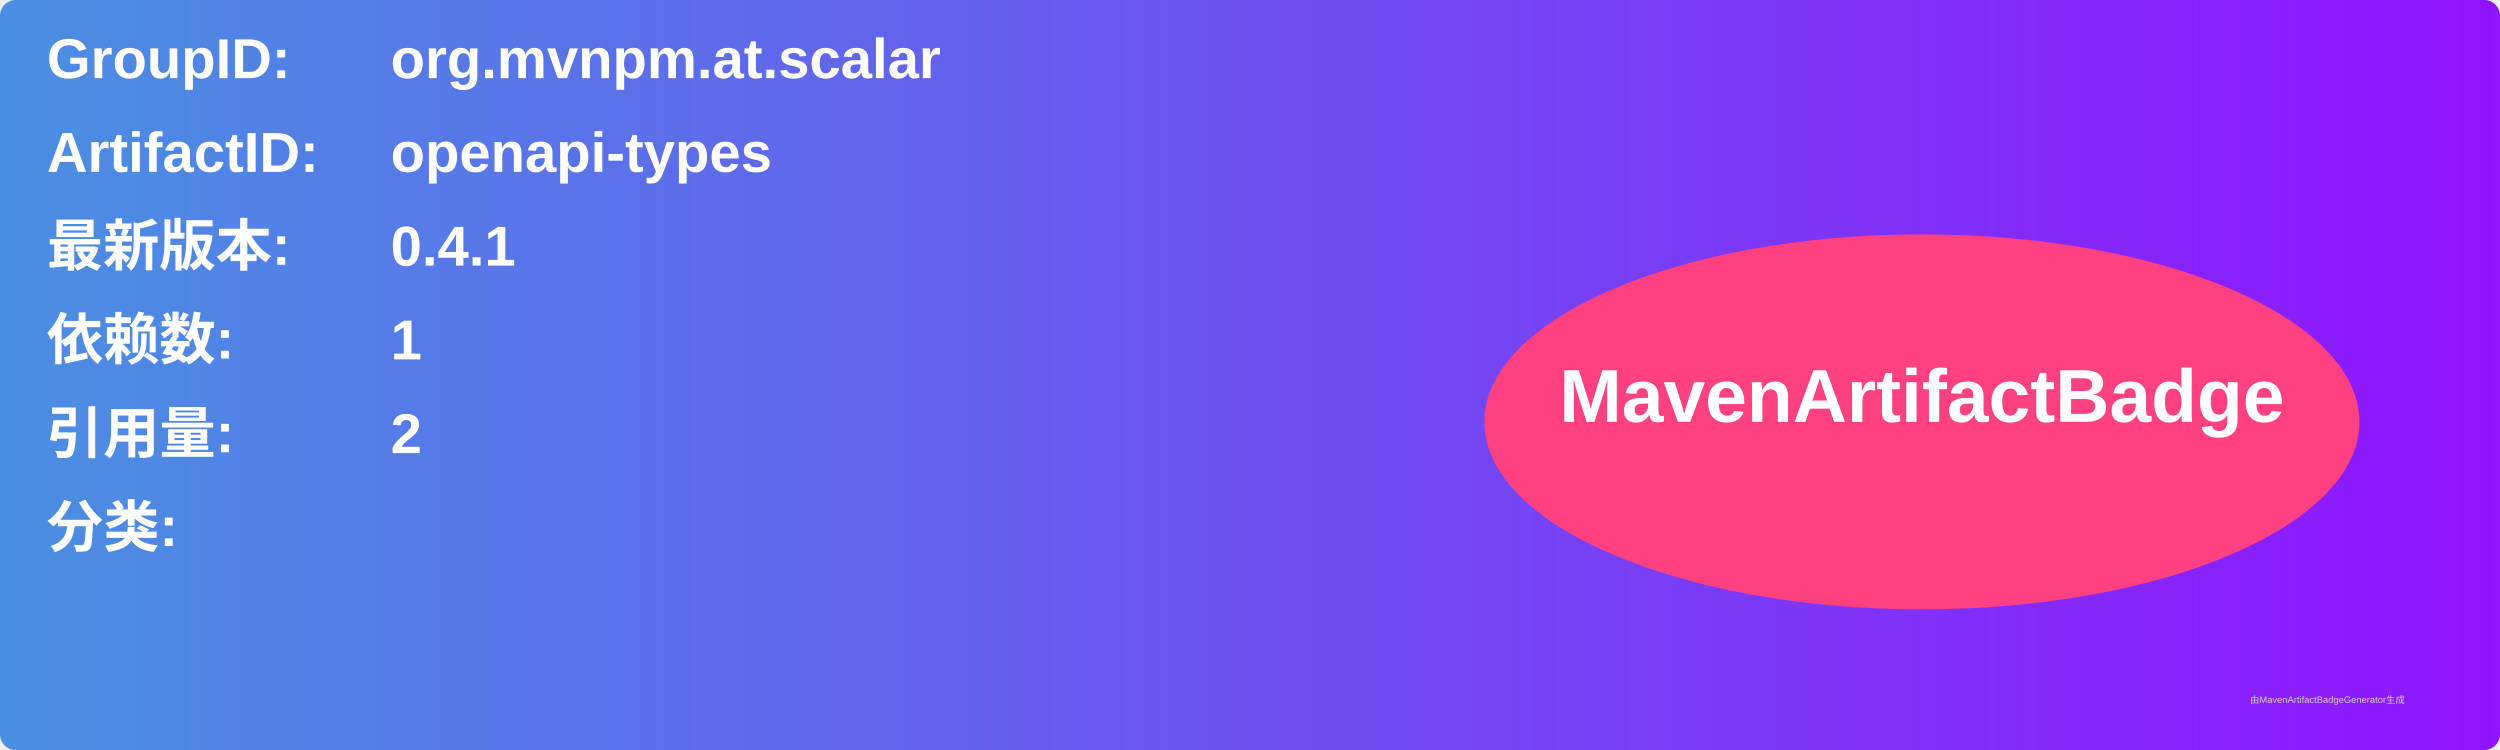
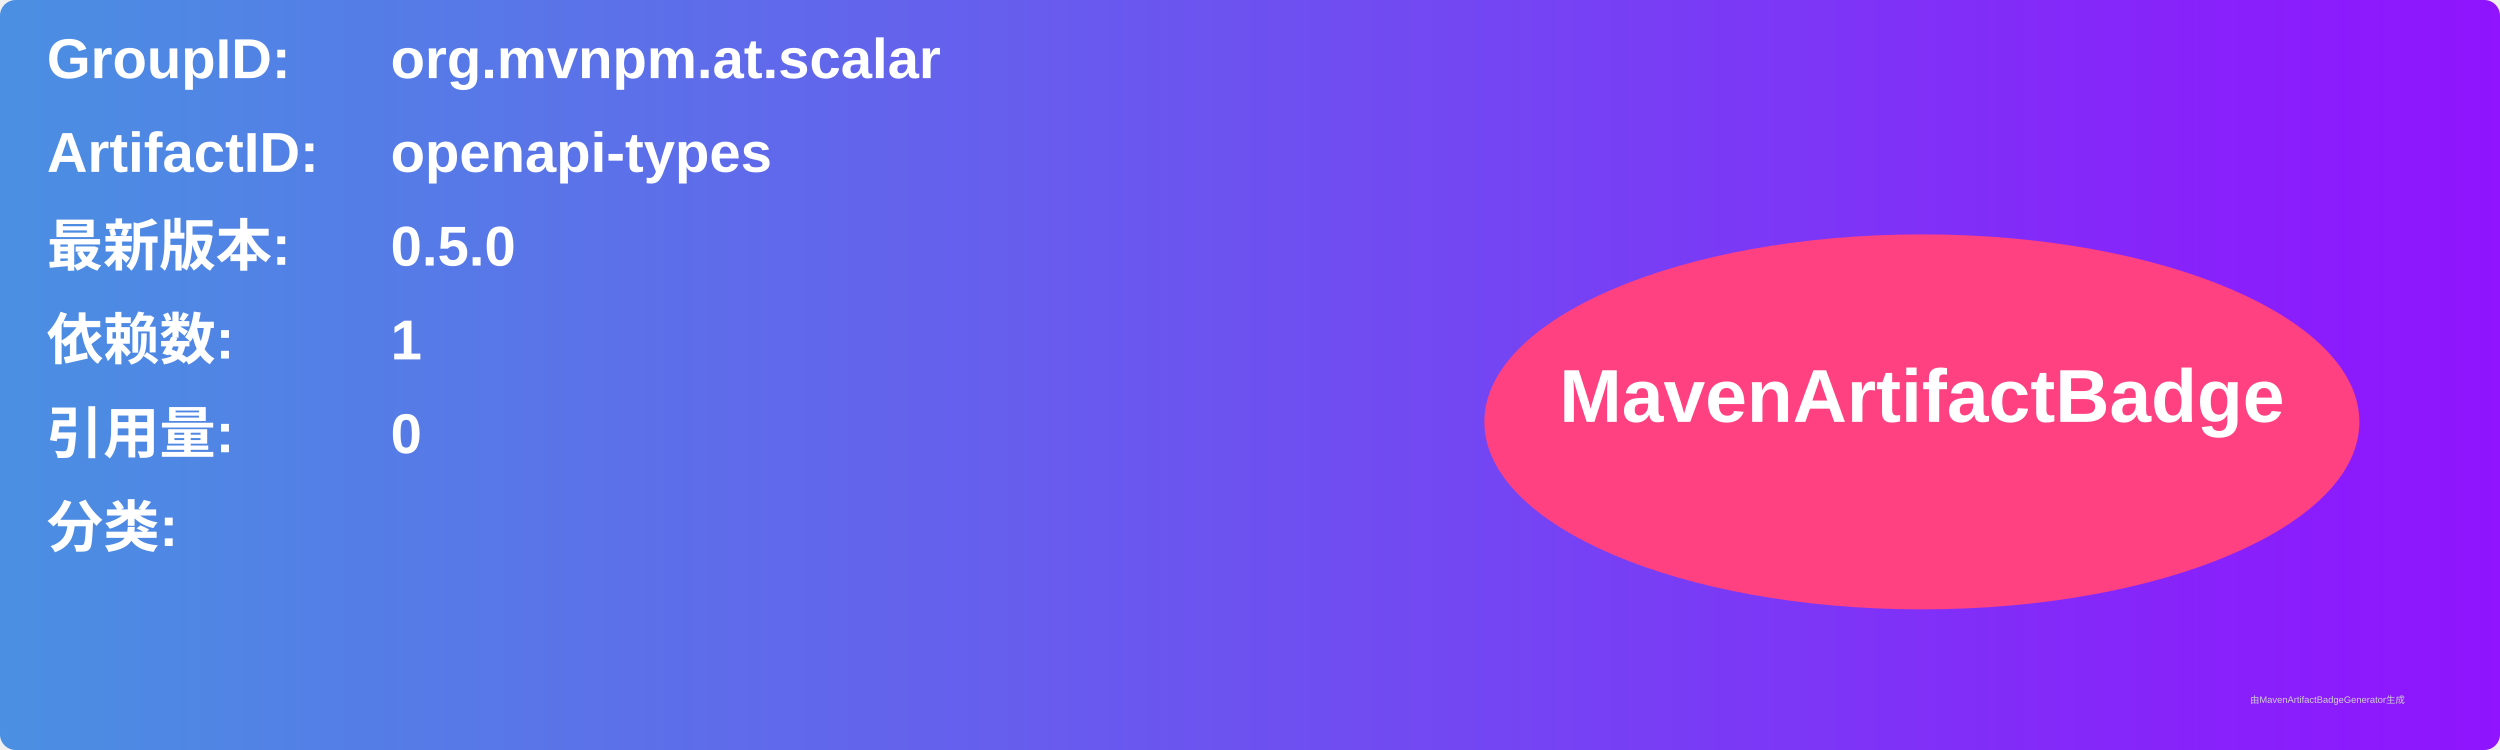
<svg xmlns="http://www.w3.org/2000/svg" width="800" height="240" viewBox="0 0 800 240">
  <linearGradient id="grad" x1="0%" y1="0%" x2="100%" y2="0%">
    <stop offset="0%" stop-color="#4a90e2" />
    <stop offset="100%" stop-color="#9013fe" />
  </linearGradient>
  <rect width="100%" height="100%" rx="5" ry="5" fill="url(#grad)" />
  <g transform="translate(15, 15)">
    <text x="0" y="10" font-family="Arial" font-size="18" fill="white" font-weight="bold" width="260">GroupID:</text>
    <text x="110" y="10" font-family="Arial" font-size="18" fill="white" font-weight="bold" width="460">org.mvnpm.at.scalar</text>
    <text x="0" y="40" font-family="Arial" font-size="18" fill="white" font-weight="bold" width="260">ArtifactID:</text>
    <text x="110" y="40" font-family="Arial" font-size="18" fill="white" font-weight="bold" width="460">openapi-types</text>
    <text x="0" y="70" font-family="Arial" font-size="18" fill="white" font-weight="bold">最新版本:</text>
    <text x="110" y="70" font-family="Arial" font-size="18" fill="white" font-weight="bold">
-       <tspan font-weight="bold">0.4.1</tspan>
+       <tspan font-weight="bold">0.5.0</tspan>
    </text>
    <text x="0" y="100" font-family="Arial" font-size="18" fill="white" font-weight="bold">依赖数: </text>
    <text x="110" y="100" font-family="Arial" font-size="18" fill="white">
      <tspan font-weight="bold">1</tspan>
    </text>
    <text x="0" y="130" font-family="Arial" font-size="18" fill="white" font-weight="bold">引用量: </text>
    <text x="110" y="130" font-family="Arial" font-size="18" fill="white">
-       <tspan font-weight="bold">2</tspan>
+       <tspan font-weight="bold">0</tspan>
    </text>
    <text x="0" y="160" font-family="Arial" font-size="18" fill="white" font-weight="bold">分类:</text>
    <text x="10" y="190" font-family="Arial" font-size="10" fill="white">
      <tspan font-weight="bold" />
    </text>
    <ellipse cx="600" cy="120" rx="140" ry="60" fill="#ff4081" />
    <text x="600" y="120" text-anchor="middle" font-family="Arial" font-size="24" fill="white" font-weight="bold">MavenArtifactBadge</text>
  </g>
  <text x="720" y="225" font-family="Arial" font-size="3" fill="#d0d0d0">由MavenArtifactBadgeGenerator生成</text>
</svg>
